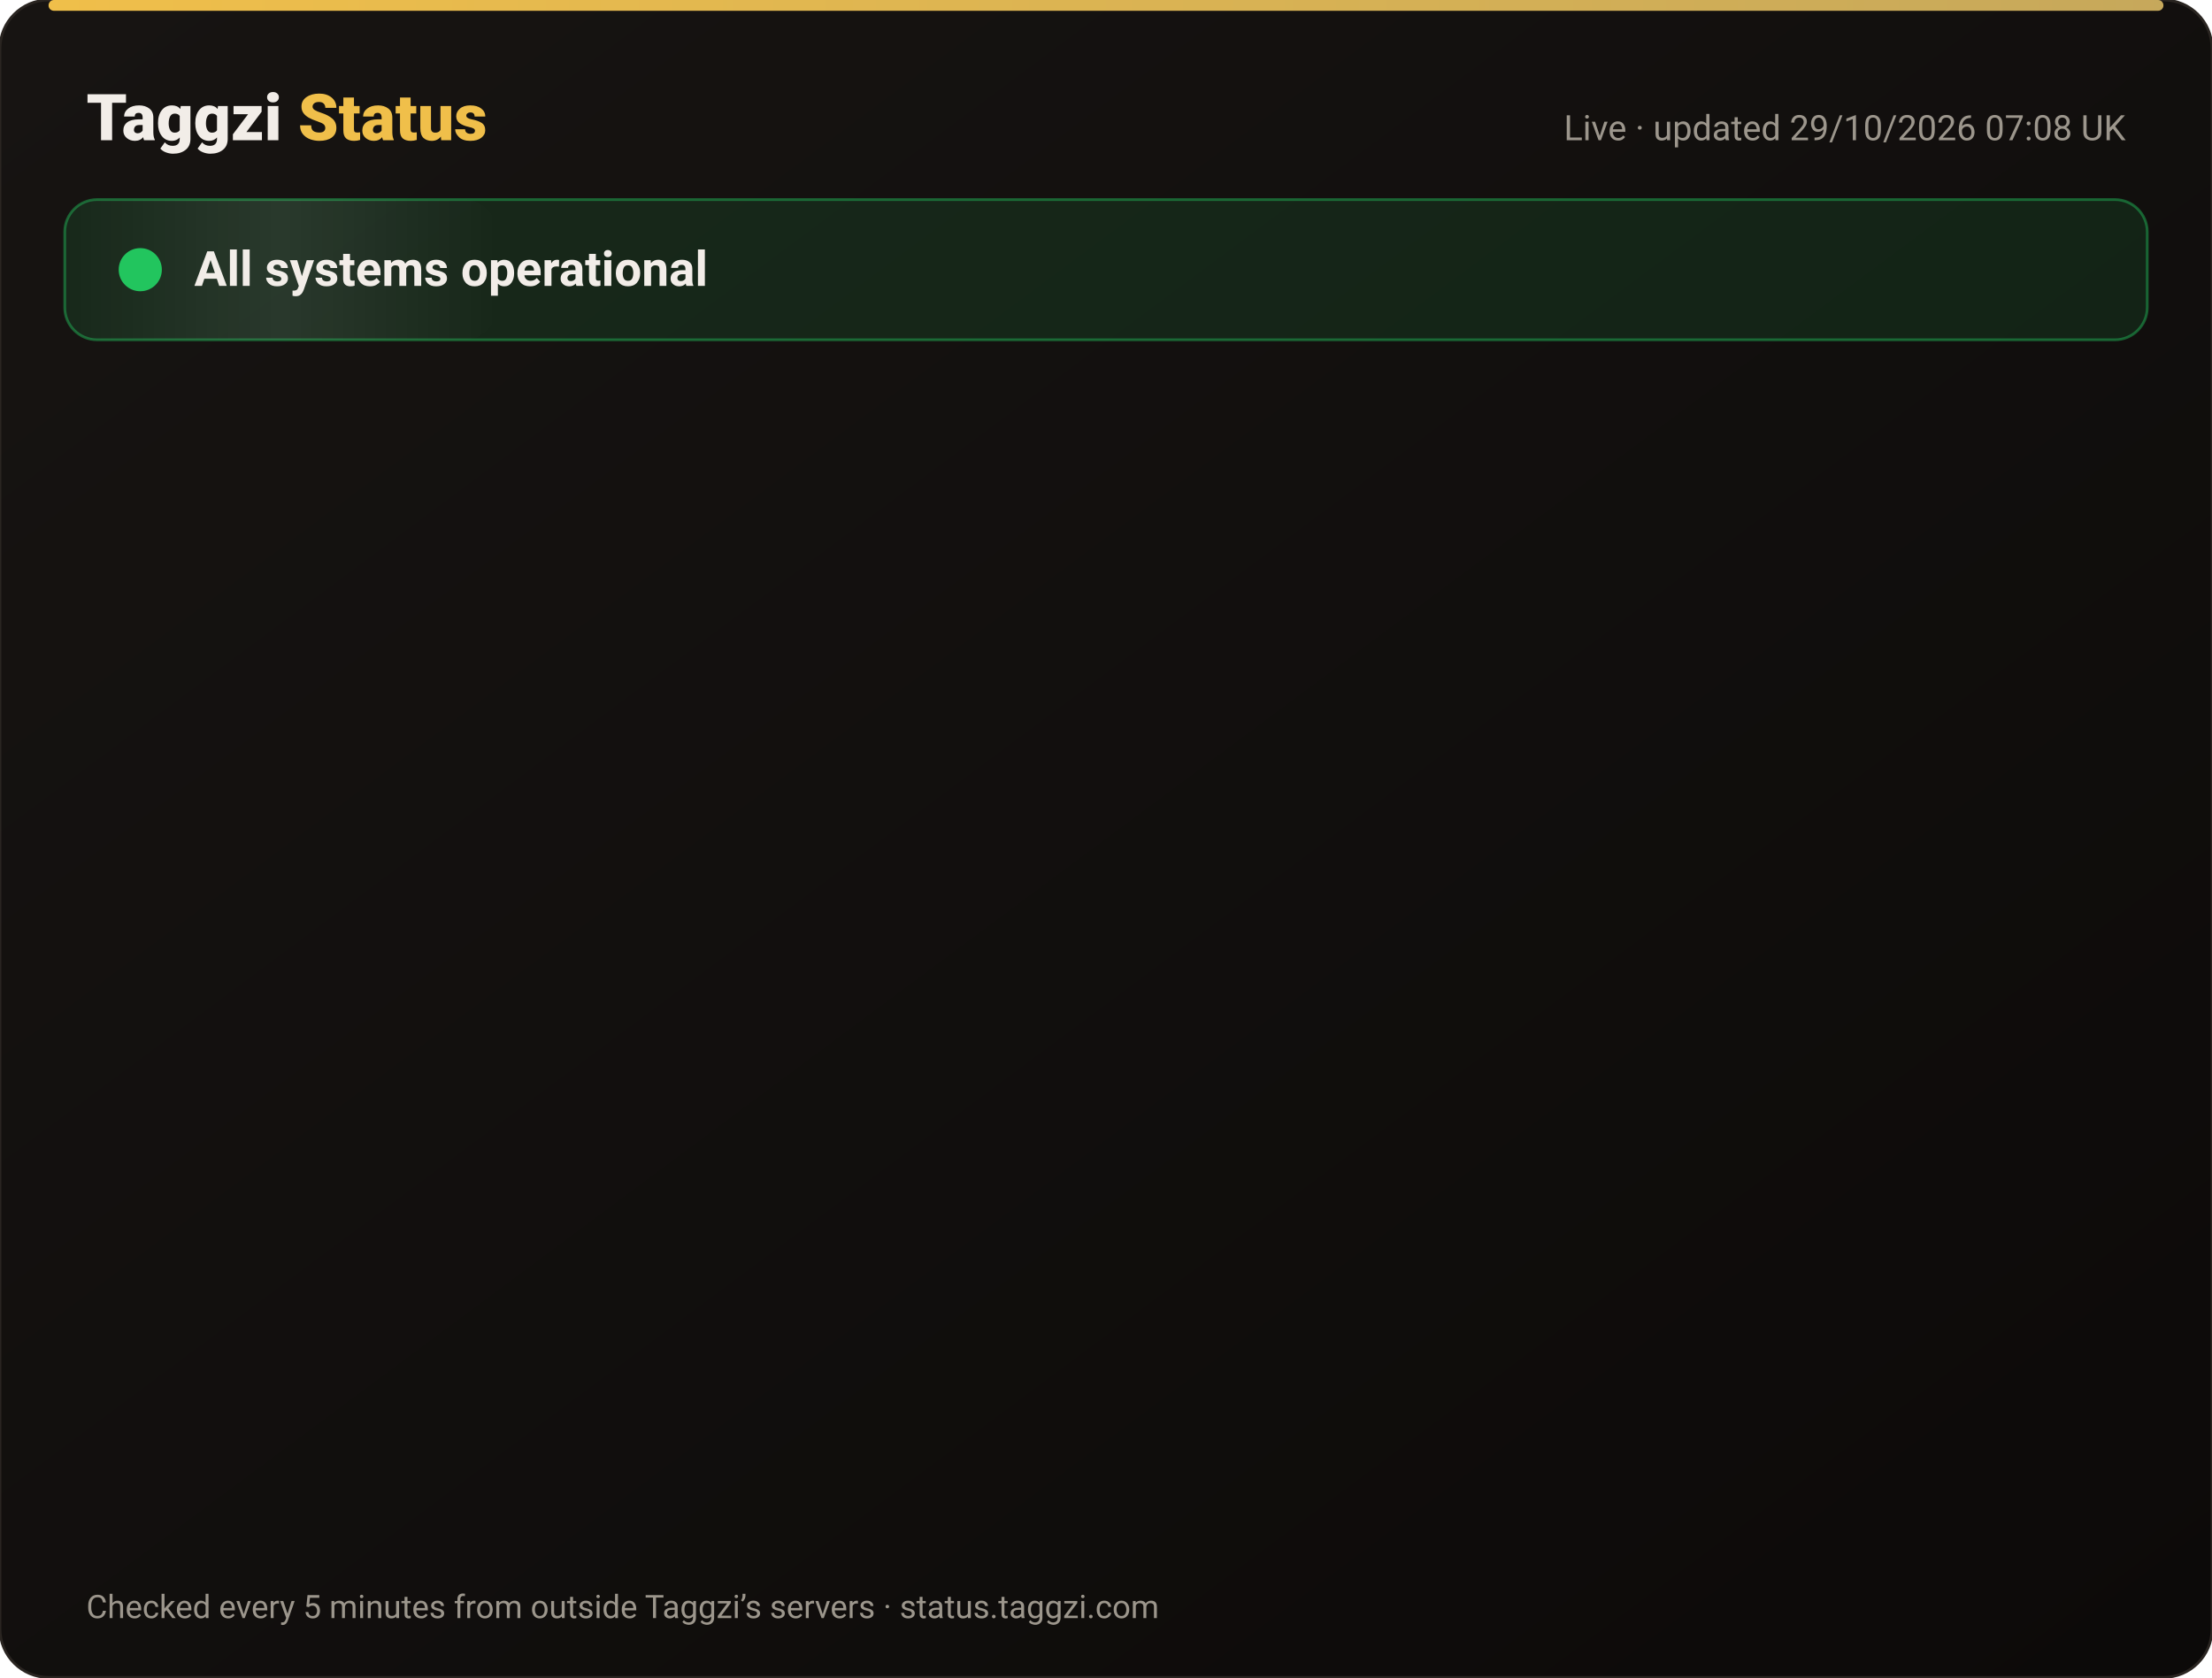
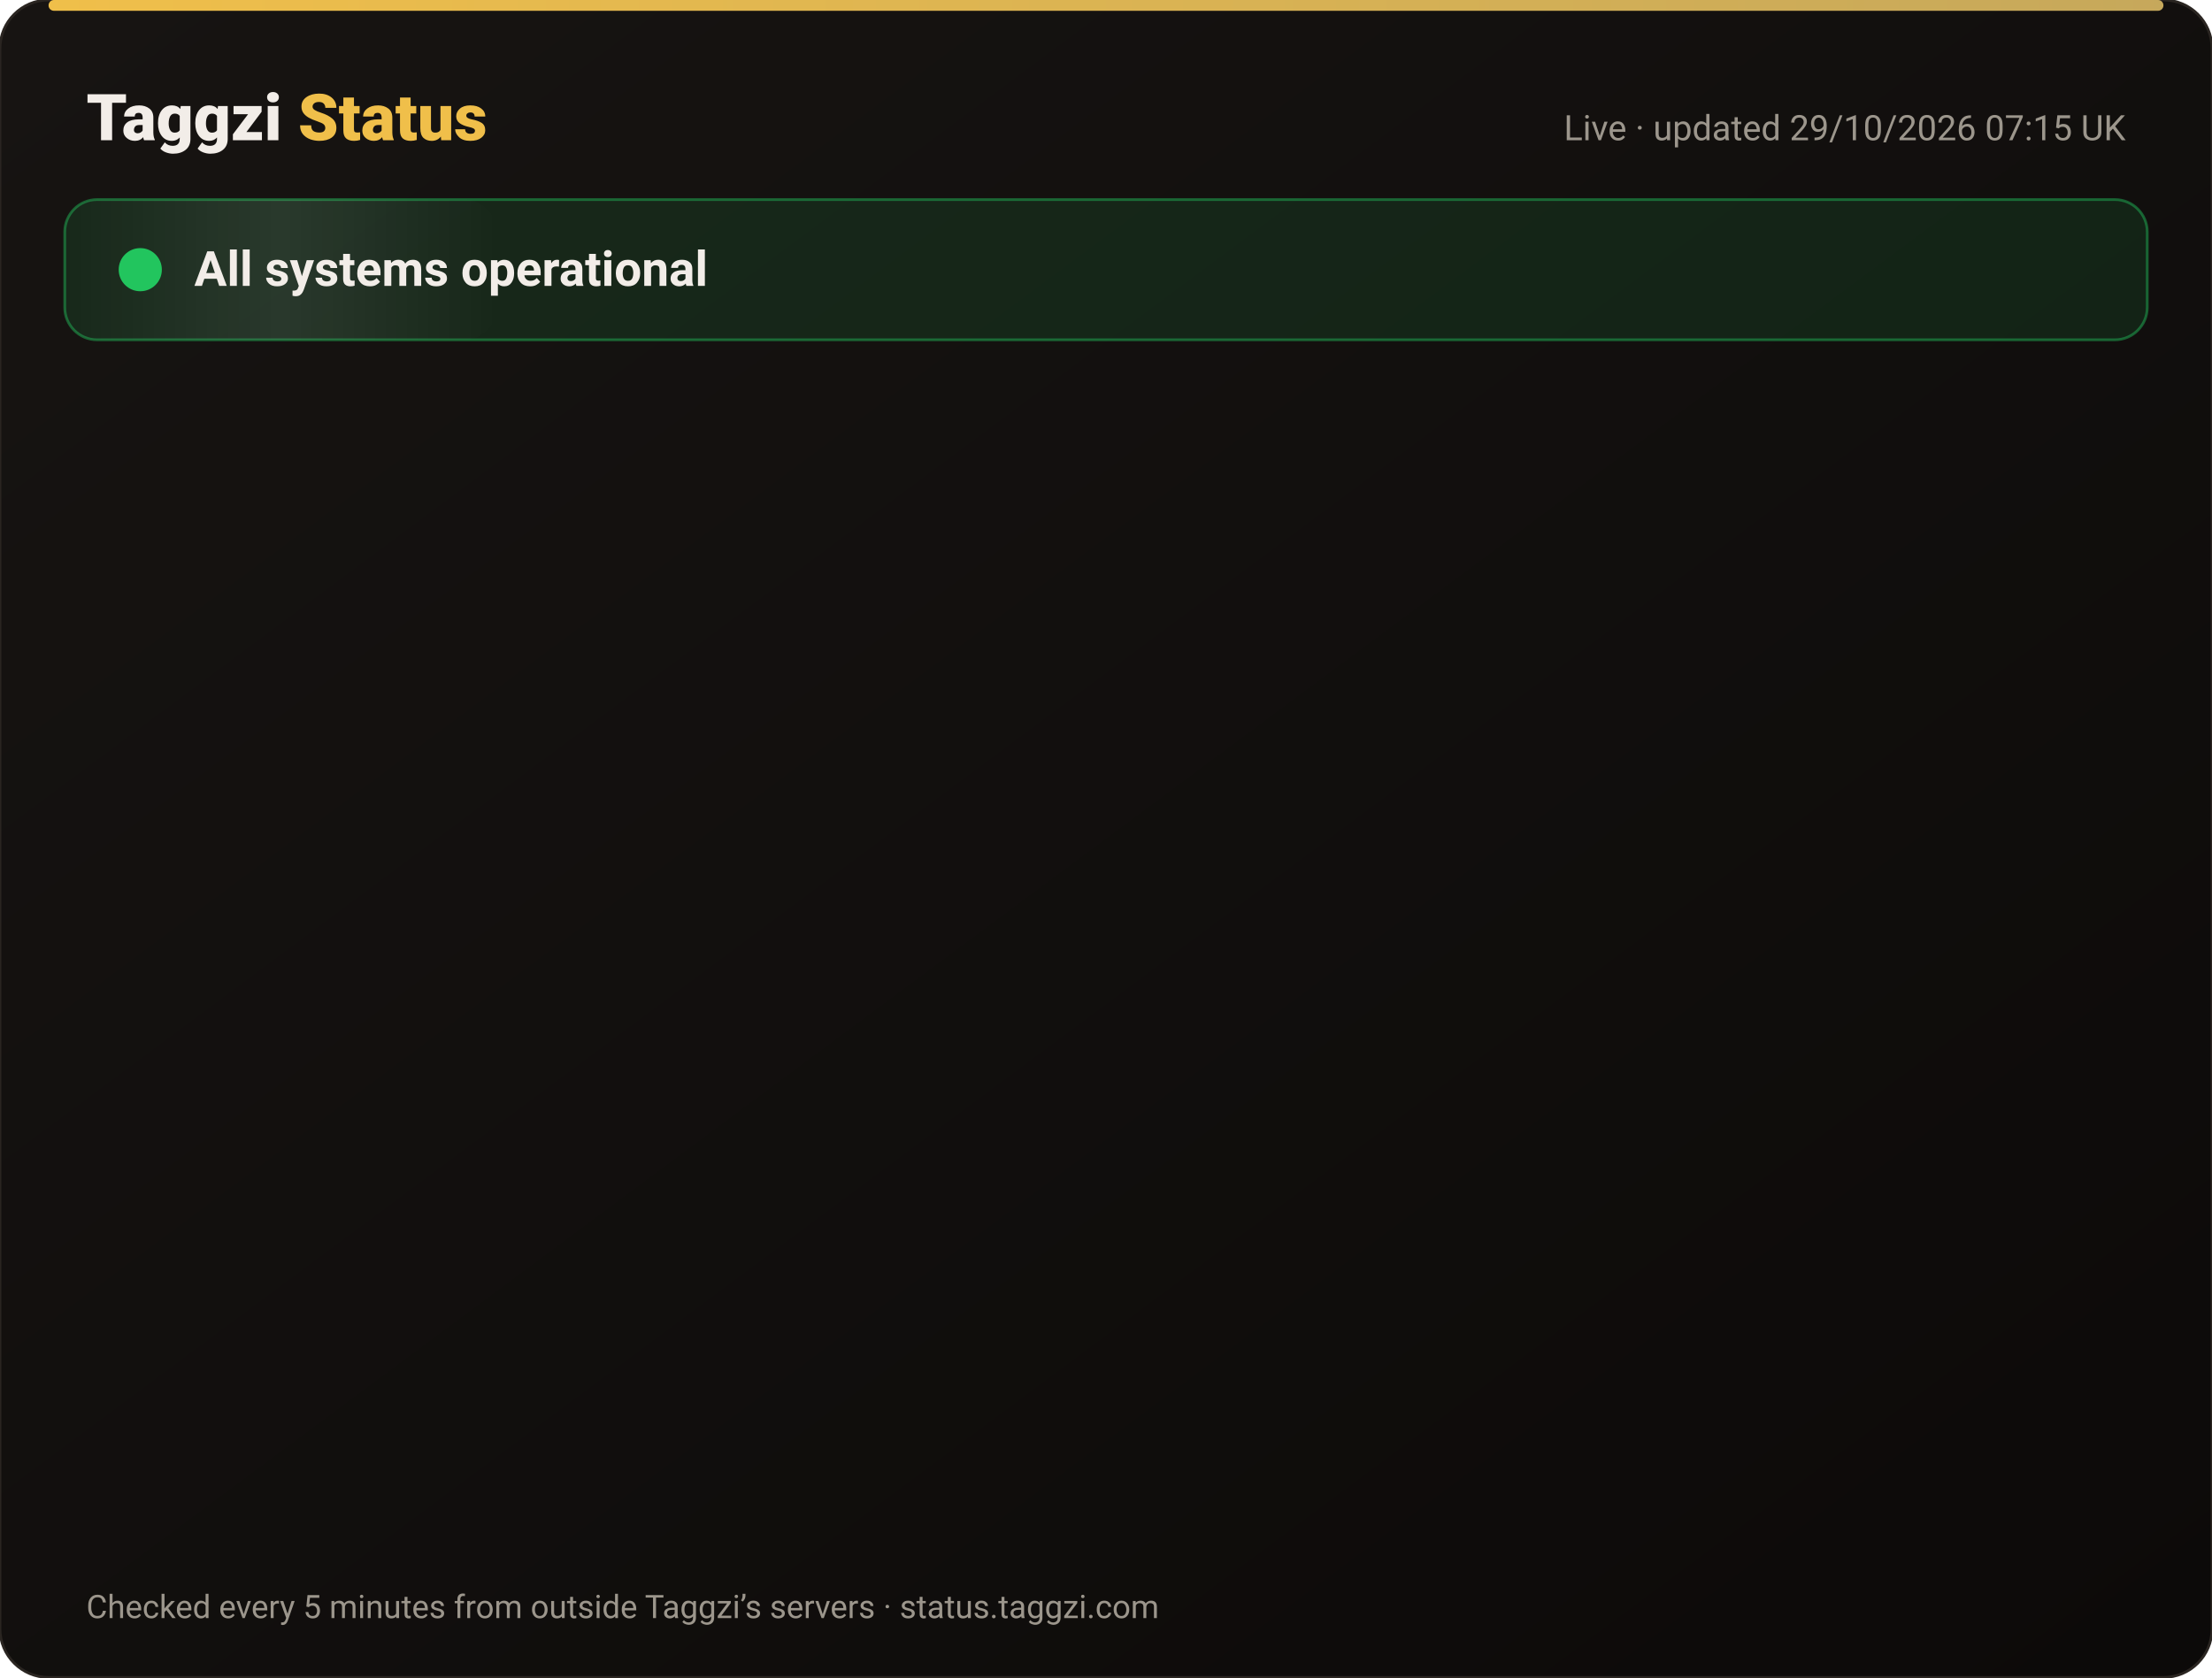
<svg xmlns="http://www.w3.org/2000/svg" width="820" height="622" viewBox="0 0 820 622" font-family="-apple-system,Segoe UI,Roboto,Helvetica,Arial,sans-serif">
  <defs>
    <linearGradient id="bg" x1="0" y1="0" x2="1" y2="1">
      <stop offset="0" stop-color="#171412" />
      <stop offset="1" stop-color="#0C0A09" />
    </linearGradient>
    <linearGradient id="gold" x1="0" x2="1">
      <stop offset="0" stop-color="#F0BF4A" />
      <stop offset="1" stop-color="#c6a85b" />
    </linearGradient>
    <linearGradient id="shine" x1="0" x2="1">
      <stop offset="0" stop-color="#fff" stop-opacity="0" />
      <stop offset=".5" stop-color="#fff" stop-opacity=".08" />
      <stop offset="1" stop-color="#fff" stop-opacity="0" />
    </linearGradient>
  </defs>
  <rect width="820" height="622" rx="18" fill="url(#bg)" stroke="#2a2521" />
  <rect x="18" y="0" width="784" height="4" rx="2" fill="url(#gold)" />
  <text x="32" y="52" font-size="24" font-weight="800" fill="#F2EDE8">Taggzi <tspan fill="#F0BF4A">Status</tspan>
  </text>
-   <text x="788" y="52" font-size="13" fill="#9C968C" text-anchor="end">Live · updated 29/10/2026 07:08 UK</text>
+   <text x="788" y="52" font-size="13" fill="#9C968C" text-anchor="end">Live · updated 29/10/2026 07:15 UK</text>
  <rect x="24" y="74" width="772" height="52" rx="12" fill="#22c55e" fill-opacity=".12" stroke="#22c55e" stroke-opacity=".45" />
  <rect x="24" y="74" width="160" height="52" rx="12" fill="url(#shine)">
    <animate attributeName="x" from="-160" to="820" dur="4s" repeatCount="indefinite" />
  </rect>
  <circle cx="52" cy="100" r="7" fill="#22c55e" />
  <circle cx="52" cy="100" r="7" fill="none" stroke="#22c55e" stroke-width="2">
    <animate attributeName="r" values="7;15;7" dur="2s" repeatCount="indefinite" />
    <animate attributeName="opacity" values=".9;0;.9" dur="2s" repeatCount="indefinite" />
  </circle>
  <text x="72" y="106" font-size="18" font-weight="700" fill="#F2EDE8">All systems operational</text>
  <g opacity="0">
    <animate attributeName="opacity" from="0" to="1" begin="0.00s" dur=".6s" fill="freeze" />
    <line x1="32" y1="188" x2="788" y2="188" stroke="#2a2521" />
    <circle cx="44" cy="166" r="6" fill="#22c55e">
      <animate attributeName="opacity" values="1;.45;1" dur="2.4s" begin="0.00s" repeatCount="indefinite" />
    </circle>
    <text x="62" y="171" font-size="15" font-weight="650" fill="#F2EDE8">Website</text>
    <text x="630" y="171" font-size="13" fill="#9C968C" text-anchor="end">99.98% uptime</text>
    <rect x="648" y="154" width="140" height="24" rx="12" fill="#22c55e" fill-opacity=".14" stroke="#22c55e" stroke-opacity=".5" />
    <text x="718" y="171" font-size="12" font-weight="700" fill="#22c55e" text-anchor="middle">Operational</text>
  </g>
  <g opacity="0">
    <animate attributeName="opacity" from="0" to="1" begin="0.15s" dur=".6s" fill="freeze" />
    <line x1="32" y1="234" x2="788" y2="234" stroke="#2a2521" />
    <circle cx="44" cy="212" r="6" fill="#22c55e">
      <animate attributeName="opacity" values="1;.45;1" dur="2.4s" begin="0.15s" repeatCount="indefinite" />
    </circle>
    <text x="62" y="217" font-size="15" font-weight="650" fill="#F2EDE8">Tag scans</text>
    <text x="630" y="217" font-size="13" fill="#9C968C" text-anchor="end">99.98% uptime</text>
    <rect x="648" y="200" width="140" height="24" rx="12" fill="#22c55e" fill-opacity=".14" stroke="#22c55e" stroke-opacity=".5" />
    <text x="718" y="217" font-size="12" font-weight="700" fill="#22c55e" text-anchor="middle">Operational</text>
  </g>
  <g opacity="0">
    <animate attributeName="opacity" from="0" to="1" begin="0.30s" dur=".6s" fill="freeze" />
    <line x1="32" y1="280" x2="788" y2="280" stroke="#2a2521" />
    <circle cx="44" cy="258" r="6" fill="#22c55e">
      <animate attributeName="opacity" values="1;.45;1" dur="2.4s" begin="0.30s" repeatCount="indefinite" />
    </circle>
    <text x="62" y="263" font-size="15" font-weight="650" fill="#F2EDE8">Manual tag lookup</text>
    <text x="630" y="263" font-size="13" fill="#9C968C" text-anchor="end">99.98% uptime</text>
    <rect x="648" y="246" width="140" height="24" rx="12" fill="#22c55e" fill-opacity=".14" stroke="#22c55e" stroke-opacity=".5" />
    <text x="718" y="263" font-size="12" font-weight="700" fill="#22c55e" text-anchor="middle">Operational</text>
  </g>
  <g opacity="0">
    <animate attributeName="opacity" from="0" to="1" begin="0.45s" dur=".6s" fill="freeze" />
    <line x1="32" y1="326" x2="788" y2="326" stroke="#2a2521" />
    <circle cx="44" cy="304" r="6" fill="#22c55e">
      <animate attributeName="opacity" values="1;.45;1" dur="2.4s" begin="0.45s" repeatCount="indefinite" />
    </circle>
    <text x="62" y="309" font-size="15" font-weight="650" fill="#F2EDE8">App &amp; login</text>
    <text x="630" y="309" font-size="13" fill="#9C968C" text-anchor="end">99.98% uptime</text>
    <rect x="648" y="292" width="140" height="24" rx="12" fill="#22c55e" fill-opacity=".14" stroke="#22c55e" stroke-opacity=".5" />
    <text x="718" y="309" font-size="12" font-weight="700" fill="#22c55e" text-anchor="middle">Operational</text>
  </g>
  <g opacity="0">
    <animate attributeName="opacity" from="0" to="1" begin="0.60s" dur=".6s" fill="freeze" />
    <line x1="32" y1="372" x2="788" y2="372" stroke="#2a2521" />
    <circle cx="44" cy="350" r="6" fill="#22c55e">
      <animate attributeName="opacity" values="1;.45;1" dur="2.4s" begin="0.60s" repeatCount="indefinite" />
    </circle>
    <text x="62" y="355" font-size="15" font-weight="650" fill="#F2EDE8">Community alerts</text>
    <text x="630" y="355" font-size="13" fill="#9C968C" text-anchor="end">99.98% uptime</text>
    <rect x="648" y="338" width="140" height="24" rx="12" fill="#22c55e" fill-opacity=".14" stroke="#22c55e" stroke-opacity=".5" />
    <text x="718" y="355" font-size="12" font-weight="700" fill="#22c55e" text-anchor="middle">Operational</text>
  </g>
  <g opacity="0">
    <animate attributeName="opacity" from="0" to="1" begin="0.75s" dur=".6s" fill="freeze" />
    <line x1="32" y1="418" x2="788" y2="418" stroke="#2a2521" />
    <circle cx="44" cy="396" r="6" fill="#22c55e">
      <animate attributeName="opacity" values="1;.45;1" dur="2.4s" begin="0.75s" repeatCount="indefinite" />
    </circle>
    <text x="62" y="401" font-size="15" font-weight="650" fill="#F2EDE8">Private calling</text>
    <text x="630" y="401" font-size="13" fill="#9C968C" text-anchor="end">99.98% uptime</text>
    <rect x="648" y="384" width="140" height="24" rx="12" fill="#22c55e" fill-opacity=".14" stroke="#22c55e" stroke-opacity=".5" />
    <text x="718" y="401" font-size="12" font-weight="700" fill="#22c55e" text-anchor="middle">Operational</text>
  </g>
  <g opacity="0">
    <animate attributeName="opacity" from="0" to="1" begin="0.90s" dur=".6s" fill="freeze" />
    <line x1="32" y1="464" x2="788" y2="464" stroke="#2a2521" />
    <circle cx="44" cy="442" r="6" fill="#22c55e">
      <animate attributeName="opacity" values="1;.45;1" dur="2.4s" begin="0.90s" repeatCount="indefinite" />
    </circle>
    <text x="62" y="447" font-size="15" font-weight="650" fill="#F2EDE8">Payments</text>
    <text x="630" y="447" font-size="13" fill="#9C968C" text-anchor="end">99.97% uptime</text>
    <rect x="648" y="430" width="140" height="24" rx="12" fill="#22c55e" fill-opacity=".14" stroke="#22c55e" stroke-opacity=".5" />
    <text x="718" y="447" font-size="12" font-weight="700" fill="#22c55e" text-anchor="middle">Operational</text>
  </g>
  <g opacity="0">
    <animate attributeName="opacity" from="0" to="1" begin="1.05s" dur=".6s" fill="freeze" />
    <line x1="32" y1="510" x2="788" y2="510" stroke="#2a2521" />
    <circle cx="44" cy="488" r="6" fill="#22c55e">
      <animate attributeName="opacity" values="1;.45;1" dur="2.4s" begin="1.05s" repeatCount="indefinite" />
    </circle>
    <text x="62" y="493" font-size="15" font-weight="650" fill="#F2EDE8">Email &amp; support</text>
    <text x="630" y="493" font-size="13" fill="#9C968C" text-anchor="end">99.98% uptime</text>
    <rect x="648" y="476" width="140" height="24" rx="12" fill="#22c55e" fill-opacity=".14" stroke="#22c55e" stroke-opacity=".5" />
    <text x="718" y="493" font-size="12" font-weight="700" fill="#22c55e" text-anchor="middle">Operational</text>
  </g>
  <g opacity="0">
    <animate attributeName="opacity" from="0" to="1" begin="1.20s" dur=".6s" fill="freeze" />
    <line x1="32" y1="556" x2="788" y2="556" stroke="#2a2521" />
    <circle cx="44" cy="534" r="6" fill="#22c55e">
      <animate attributeName="opacity" values="1;.45;1" dur="2.4s" begin="1.20s" repeatCount="indefinite" />
    </circle>
    <text x="62" y="539" font-size="15" font-weight="650" fill="#F2EDE8">Secure connection (SSL)</text>
    <text x="630" y="539" font-size="13" fill="#9C968C" text-anchor="end">100.00% uptime</text>
    <rect x="648" y="522" width="140" height="24" rx="12" fill="#22c55e" fill-opacity=".14" stroke="#22c55e" stroke-opacity=".5" />
    <text x="718" y="539" font-size="12" font-weight="700" fill="#22c55e" text-anchor="middle">Operational</text>
  </g>
  <text x="32" y="600" font-size="12" fill="#9C968C">Checked every 5 minutes from outside Taggzi’s servers · status.taggzi.com</text>
</svg>
